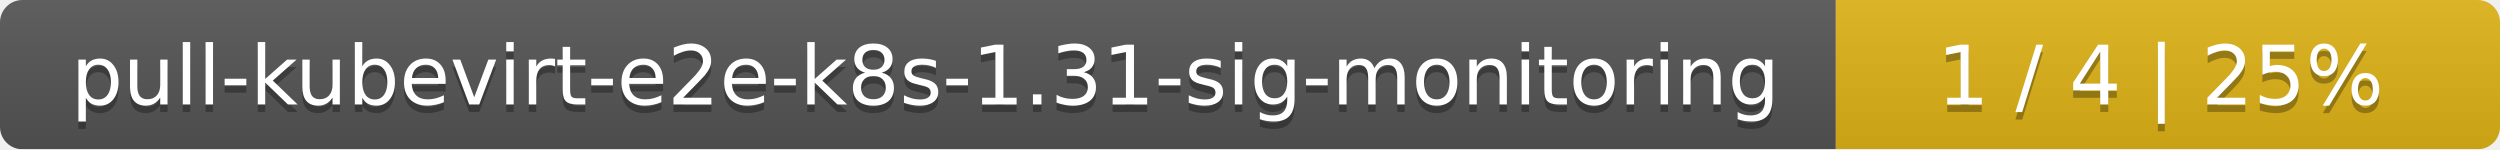
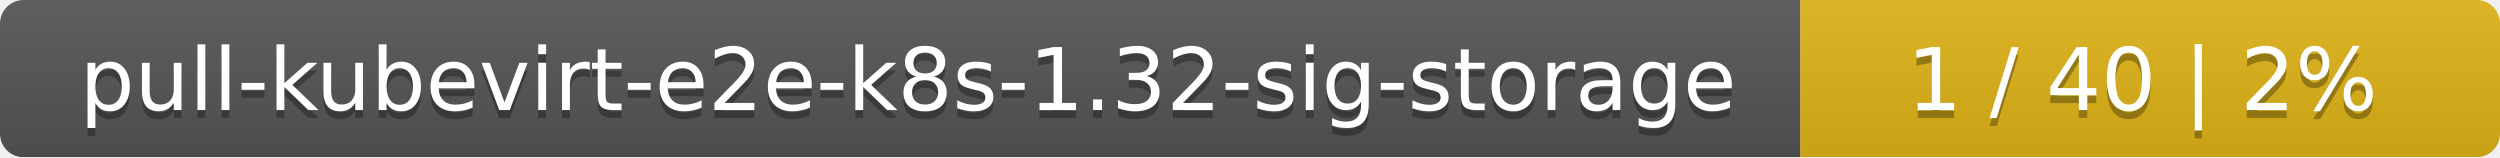
- <svg xmlns="http://www.w3.org/2000/svg" width="335" height="20">
+ <svg xmlns="http://www.w3.org/2000/svg" width="318" height="20">
  <linearGradient id="smooth" x2="0" y2="100%">
    <stop offset="0" stop-color="#bbb" stop-opacity=".1" />
    <stop offset="1" stop-opacity=".1" />
  </linearGradient>
  <mask id="round">
-     <rect width="335" height="20" rx="3" fill="#fff" />
+     <rect width="318" height="20" rx="3" fill="#fff" />
  </mask>
  <g mask="url(#round)">
-     <rect width="246" height="20" fill="#555" />
-     <rect x="246" width="89" height="20" fill="#dfb317" />
-     <rect width="335" height="20" fill="url(#smooth)" />
+     <rect width="229" height="20" fill="#555" />
+     <rect x="229" width="89" height="20" fill="#dfb317" />
+     <rect width="318" height="20" fill="url(#smooth)" />
  </g>
  <g fill="#fff" text-anchor="middle" font-family="DejaVu Sans,Verdana,Geneva,sans-serif" font-size="11">
-     <text x="124" y="15" fill="#010101" fill-opacity=".3">pull-kubevirt-e2e-k8s-1.31-sig-monitoring</text>
-     <text x="124" y="14">pull-kubevirt-e2e-k8s-1.31-sig-monitoring</text>
-     <text x="289.5" y="15" fill="#010101" fill-opacity=".3">1 / 4    |    25%</text>
-     <text x="289.5" y="14">1 / 4    |    25%</text>
+     <text x="115.5" y="15" fill="#010101" fill-opacity=".3">pull-kubevirt-e2e-k8s-1.32-sig-storage</text>
+     <text x="115.5" y="14">pull-kubevirt-e2e-k8s-1.32-sig-storage</text>
+     <text x="272.5" y="15" fill="#010101" fill-opacity=".3">1 / 40    |    2%</text>
+     <text x="272.5" y="14">1 / 40    |    2%</text>
  </g>
</svg>
